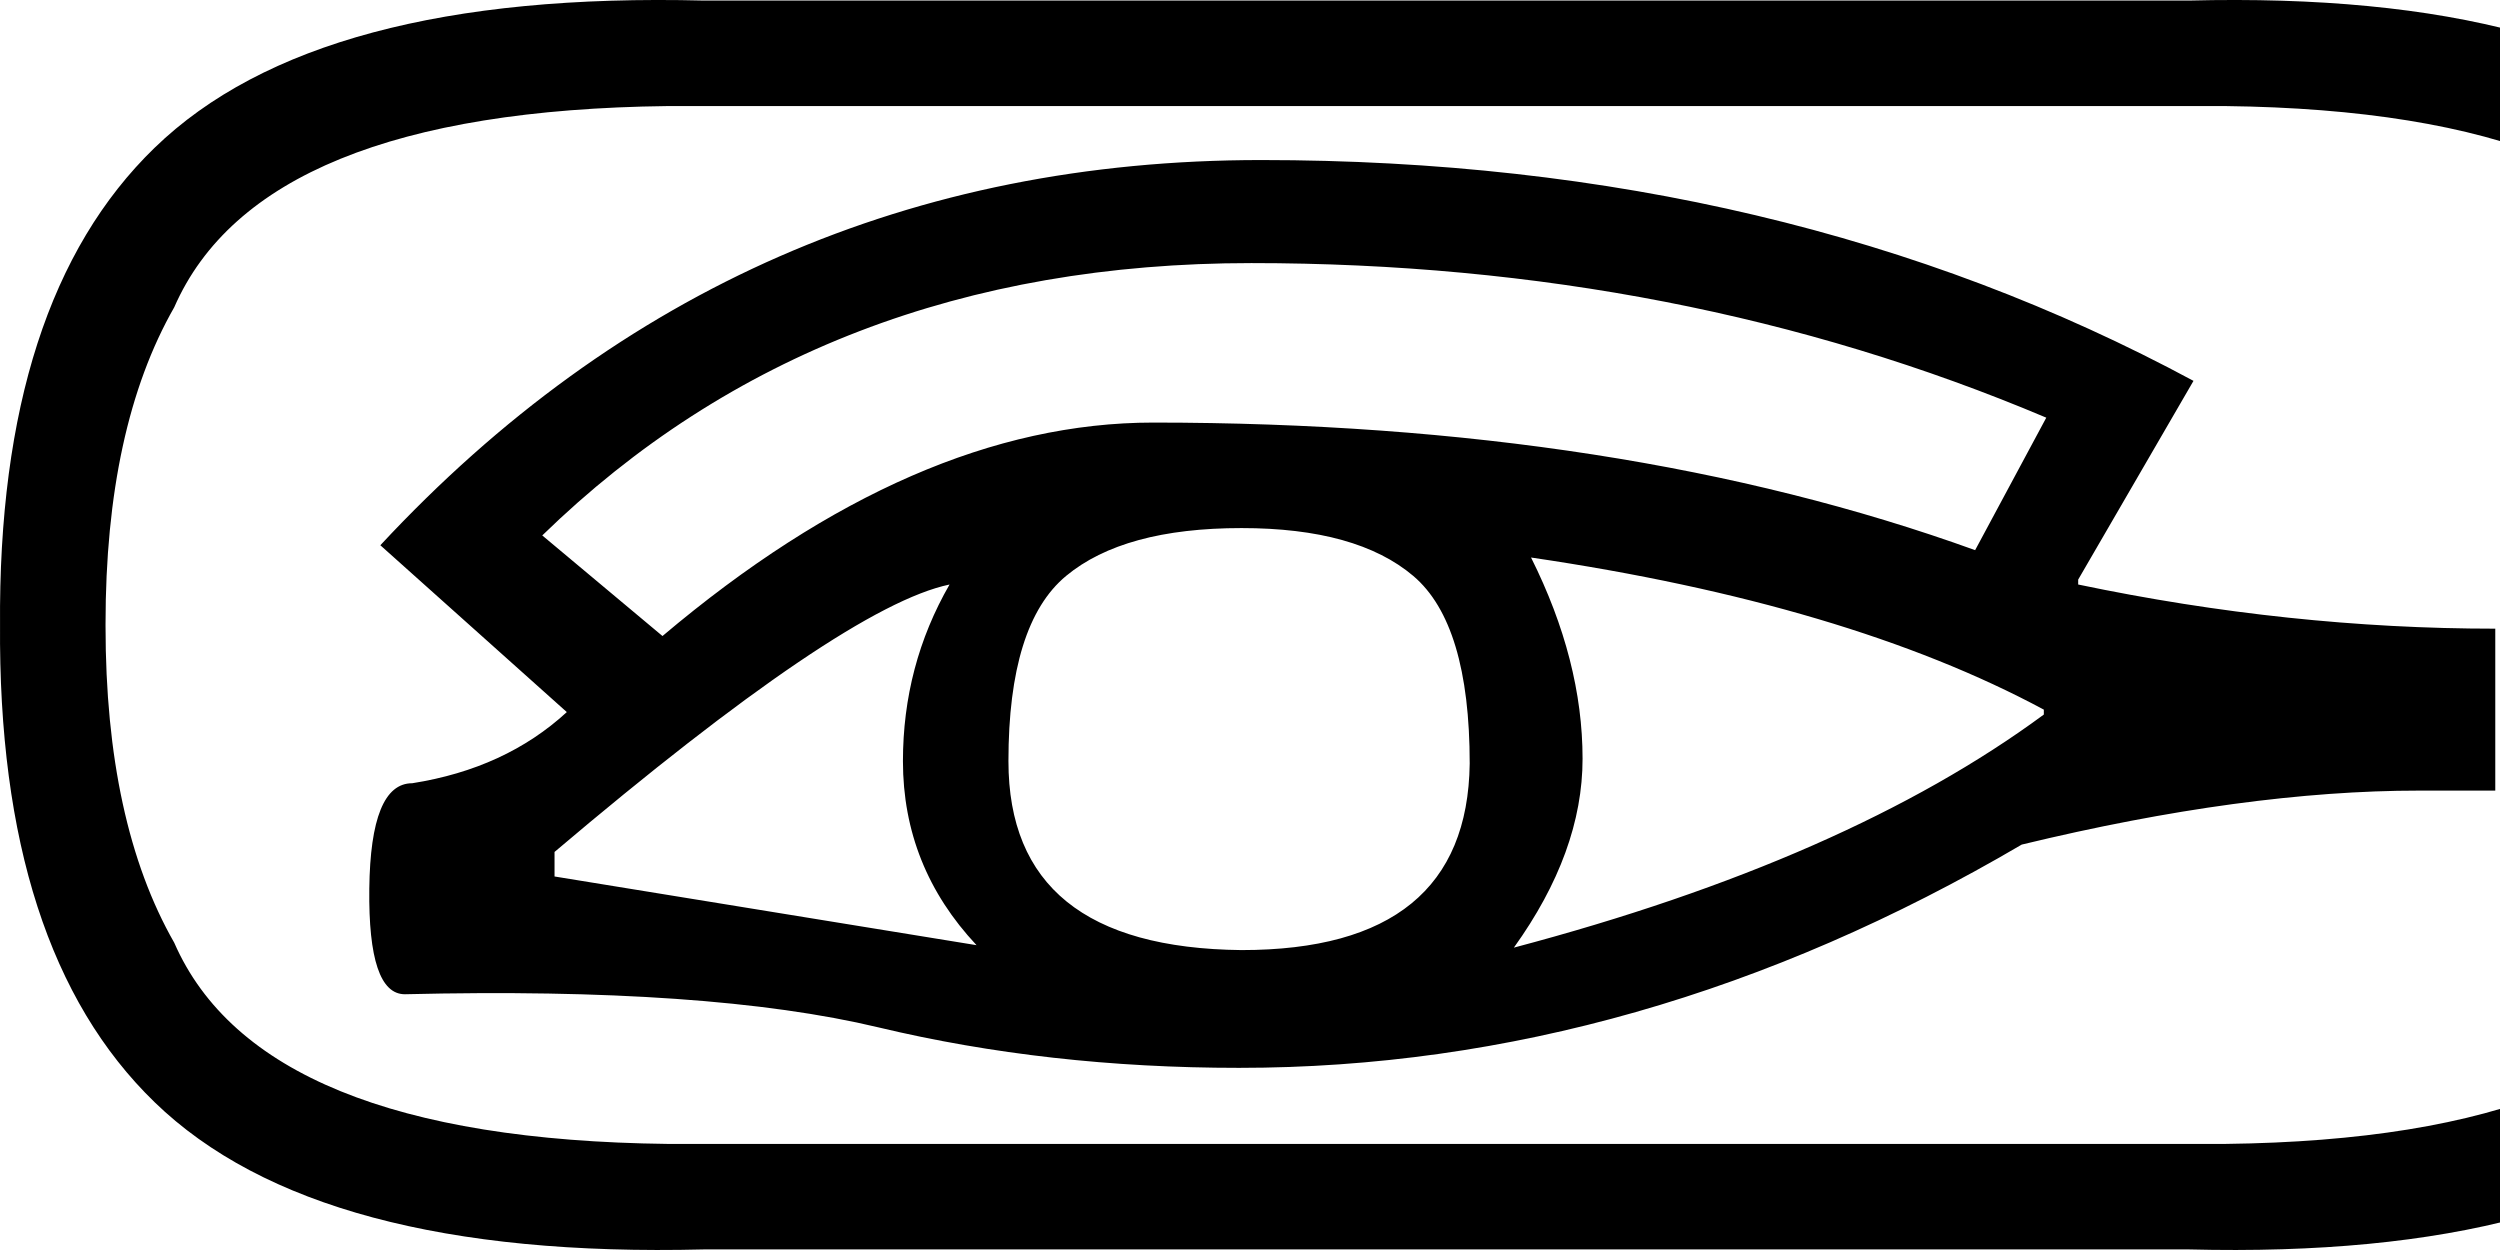
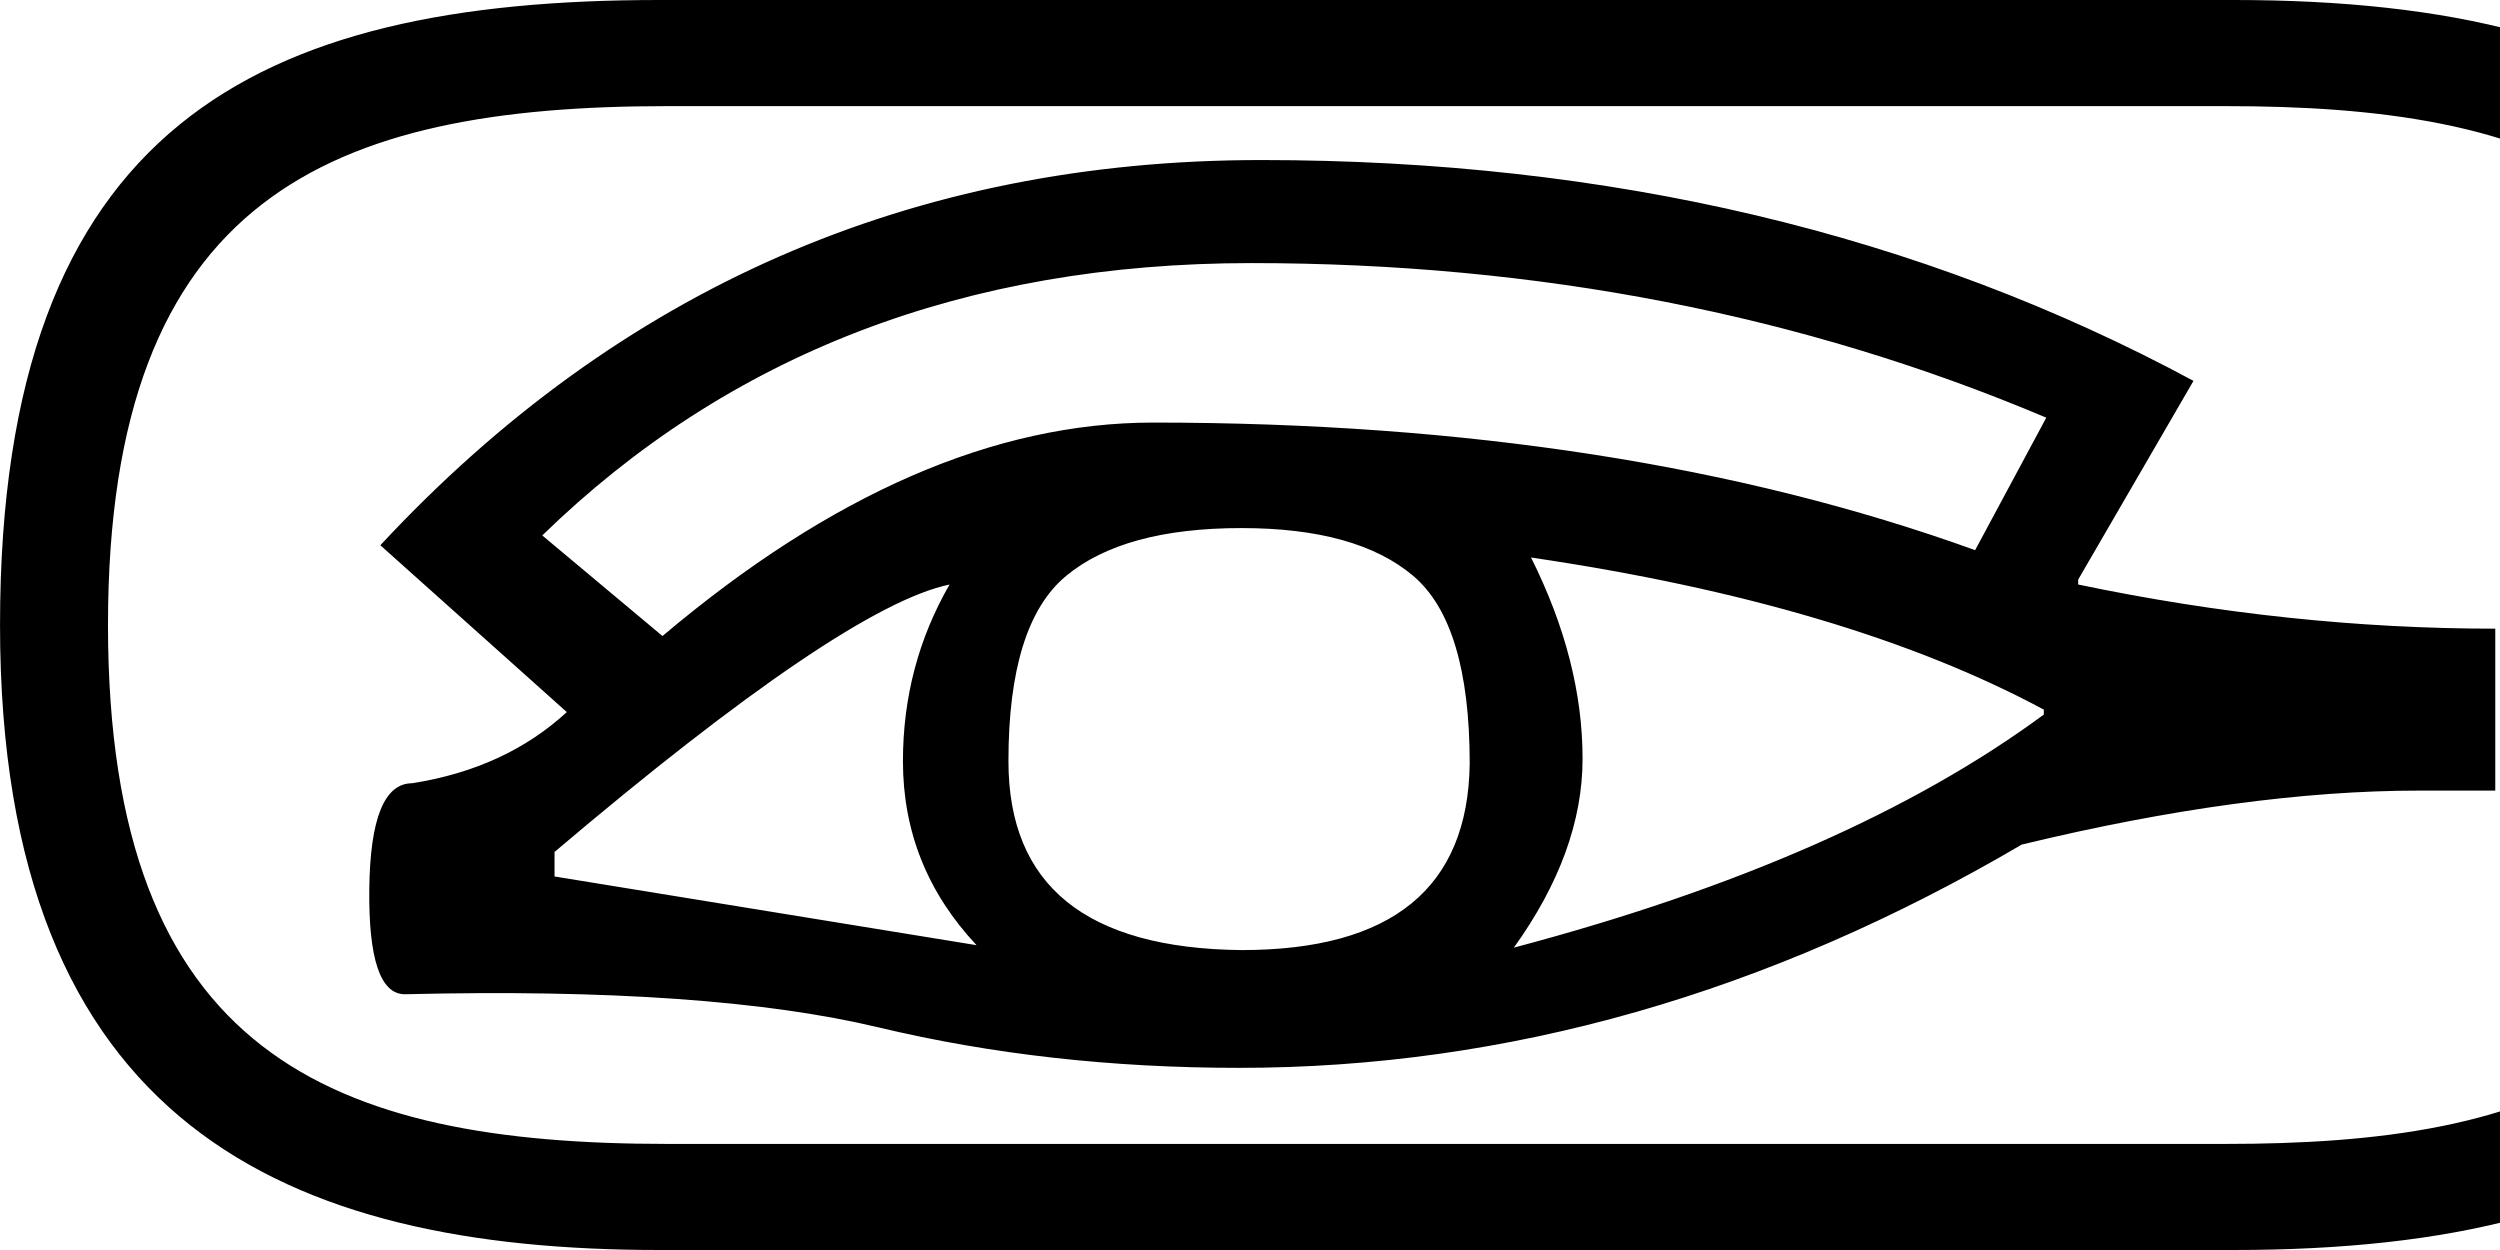
<svg xmlns="http://www.w3.org/2000/svg" width="1000" height="500" version="1.1" id="svg1">
  <defs id="defs1" />
-   <path style="fill:#000000;stroke:none;stroke-width:1" d="m 578.066,499.766 h 297.368 q 155.063,3.926 219.836,-58.885 62.81,-60.848 61.829,-191.375 v 0.981 Q 1158.08,119.959 1094.289,59.112 1030.497,-3.699 875.434,0.227 H 281.68 Q 126.617,-3.699 61.844,59.112 -0.967,119.959 0.015,250.487 v -0.981 q -0.981,130.528 61.829,191.375 64.773,62.81 219.836,58.885 z M 890.155,42.428 q 161.933,1.963 197.264,80.476 26.498,48.089 26.498,126.602 v 0.981 q 0,78.513 -26.498,126.602 -35.331,78.513 -197.264,80.476 H 266.959 Q 104.044,455.602 69.695,377.089 42.216,329 42.216,250.487 v -0.981 q 0,-78.513 27.48,-126.602 Q 104.044,44.391 266.959,42.428 Z M 216.907,214.175 264.996,254.413 q 101.085,-85.383 196.282,-85.383 187.45,0 328.773,51.033 l 28.461,-52.996 q -146.23,-61.829 -317.977,-61.829 -171.747,0 -283.628,108.937 z m 614.364,19.628 q 84.401,17.665 166.84,17.665 v 64.773 h -30.424 q -69.68,0 -158.989,21.591 -152.119,89.308 -313.07,89.308 -76.55,0 -144.267,-16.193 -67.717,-16.193 -189.412,-13.249 -14.721,0 -14.23,-42.201 0.491,-42.201 17.175,-42.201 37.294,-5.888 61.829,-28.461 l -74.587,-66.736 Q 295.42,64.019 504.46,64.019 q 209.041,0 372.936,88.327 l -46.126,79.494 z m -427.895,70.662 q 0,74.587 93.234,75.569 90.29,0 91.271,-74.587 0,-55.94 -22.573,-75.078 -22.572,-19.138 -68.699,-19.138 -47.108,0 -70.171,19.138 -23.063,19.138 -23.063,74.097 z M 612.416,223.007 q 20.61,41.219 20.61,80.476 0,37.294 -27.479,75.569 133.472,-35.331 211.985,-93.234 v -1.963 Q 739.018,241.654 612.416,223.007 Z M 221.814,340.777 v 9.814 l 168.803,27.48 q -29.442,-31.405 -29.442,-73.606 0,-38.275 18.647,-70.662 -42.201,8.833 -158.007,106.974 z" id="path1" />
+   <path style="fill:#000000;stroke:none;stroke-width:1" d="m 216.907,214.175 48.089,40.238 c 67.39,-56.922 132.818,-85.383 196.282,-85.383 124.966,0 234.557,17.011 328.773,51.033 l 28.461,-52.996 c -97.487,-41.219 -203.479,-61.829 -317.977,-61.829 -114.498,0 -209.041,36.312 -283.628,108.937 z m 614.364,19.628 c 56.268,11.777 111.881,17.665 166.84,17.665 v 64.773 h -30.424 c -46.453,0 -99.45,7.197 -158.989,21.591 -101.413,59.539 -205.769,89.308 -313.07,89.308 -51.033,0 -99.123,-5.398 -144.267,-16.193 -45.145,-10.796 -108.282,-15.212 -189.412,-13.249 -9.814,0 -14.558,-14.067 -14.23,-42.201 0.327,-28.134 6.052,-42.201 17.175,-42.201 24.862,-3.926 45.472,-13.413 61.829,-28.461 l -74.587,-66.736 C 247.658,115.379 365.1,64.019 504.46,64.019 c 139.36,0 263.673,29.442 372.936,88.327 l -46.126,79.494 z m -427.895,70.662 c 0,49.725 31.078,74.914 93.234,75.569 60.193,0 90.617,-24.862 91.271,-74.587 0,-37.294 -7.524,-62.32 -22.573,-75.078 -15.048,-12.758 -37.948,-19.138 -68.699,-19.138 -31.405,0 -54.795,6.379 -70.171,19.138 -15.375,12.758 -23.063,37.457 -23.063,74.097 z M 612.416,223.007 c 13.74,27.48 20.61,54.305 20.61,80.476 0,24.862 -9.16,50.052 -27.479,75.569 88.981,-23.554 159.643,-54.632 211.985,-93.234 v -1.963 C 765.189,255.721 696.817,235.439 612.416,223.007 Z M 221.814,340.777 v 9.814 l 168.803,27.48 c -19.628,-20.937 -29.442,-45.472 -29.442,-73.606 0,-25.517 6.216,-49.071 18.647,-70.662 -28.134,5.888 -80.803,41.546 -158.007,106.974 z M 263.75,0 C 103.226,0 0.036,49.89 0.012,250.004 -0.012,450.118 114.869,500 263.754,500 H 893.363 C 1066.913,500 1157.101,436.284 1157.102,250.004 1157.102,63.724 1066.909,0 893.363,0 Z m 3.209,42.451 H 890.154 c 121.388,0 224.744,27.092 224.744,207.553 0,180.46 -103.456,207.564 -224.744,207.564 H 266.959 c -134.532,0 -223.762,-35.823 -223.762,-207.564 0,-171.742 89.304,-207.553 223.762,-207.553 z" id="path1" />
</svg>
